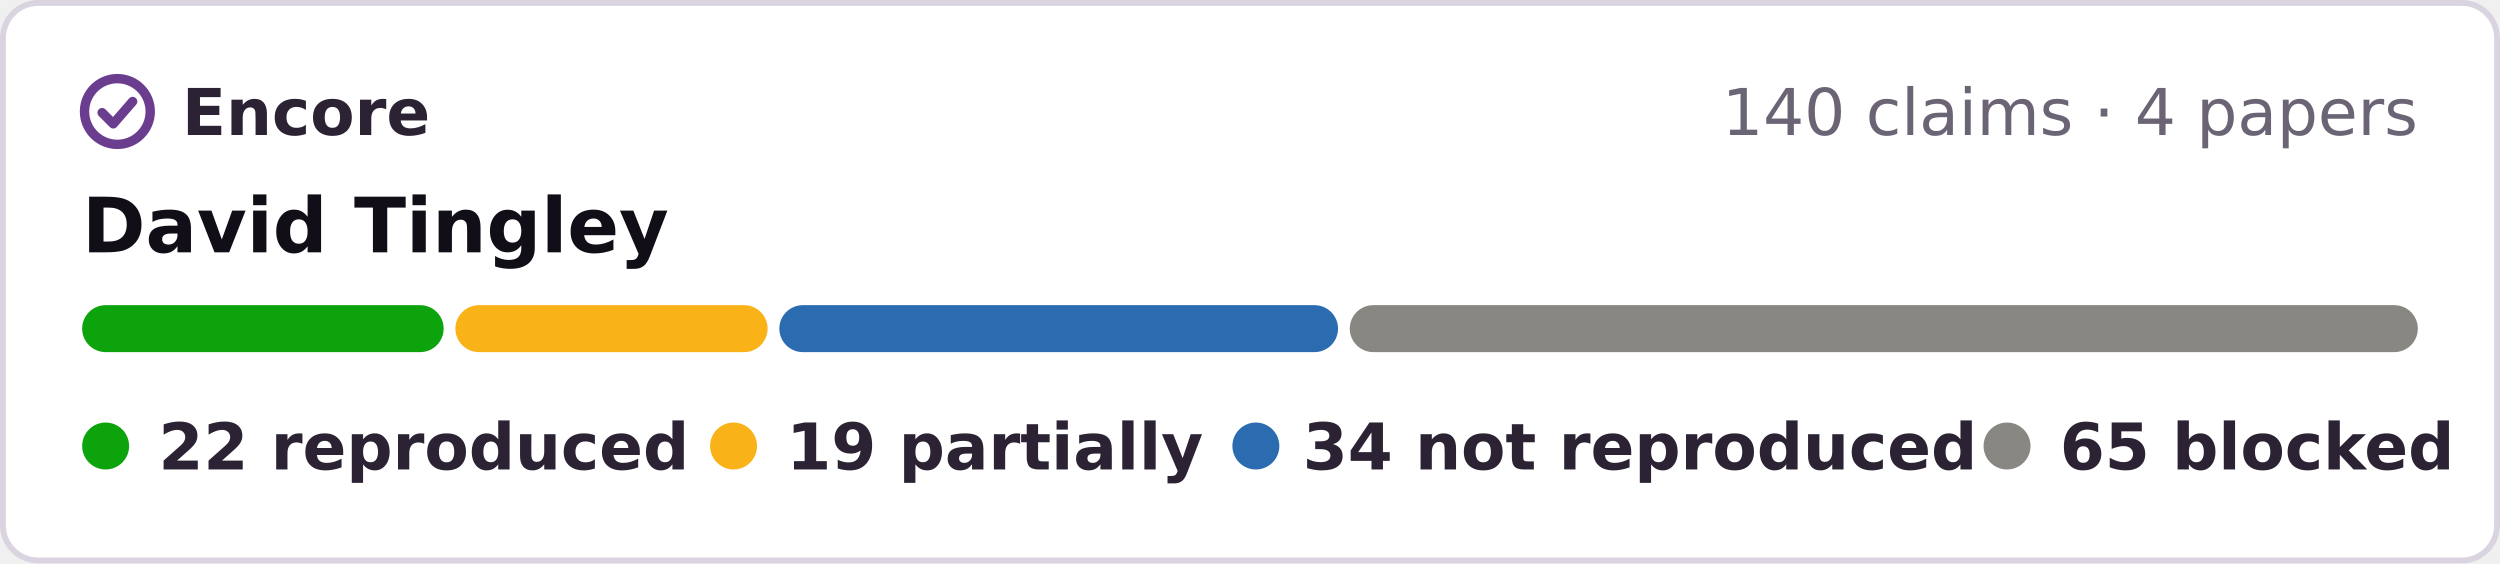
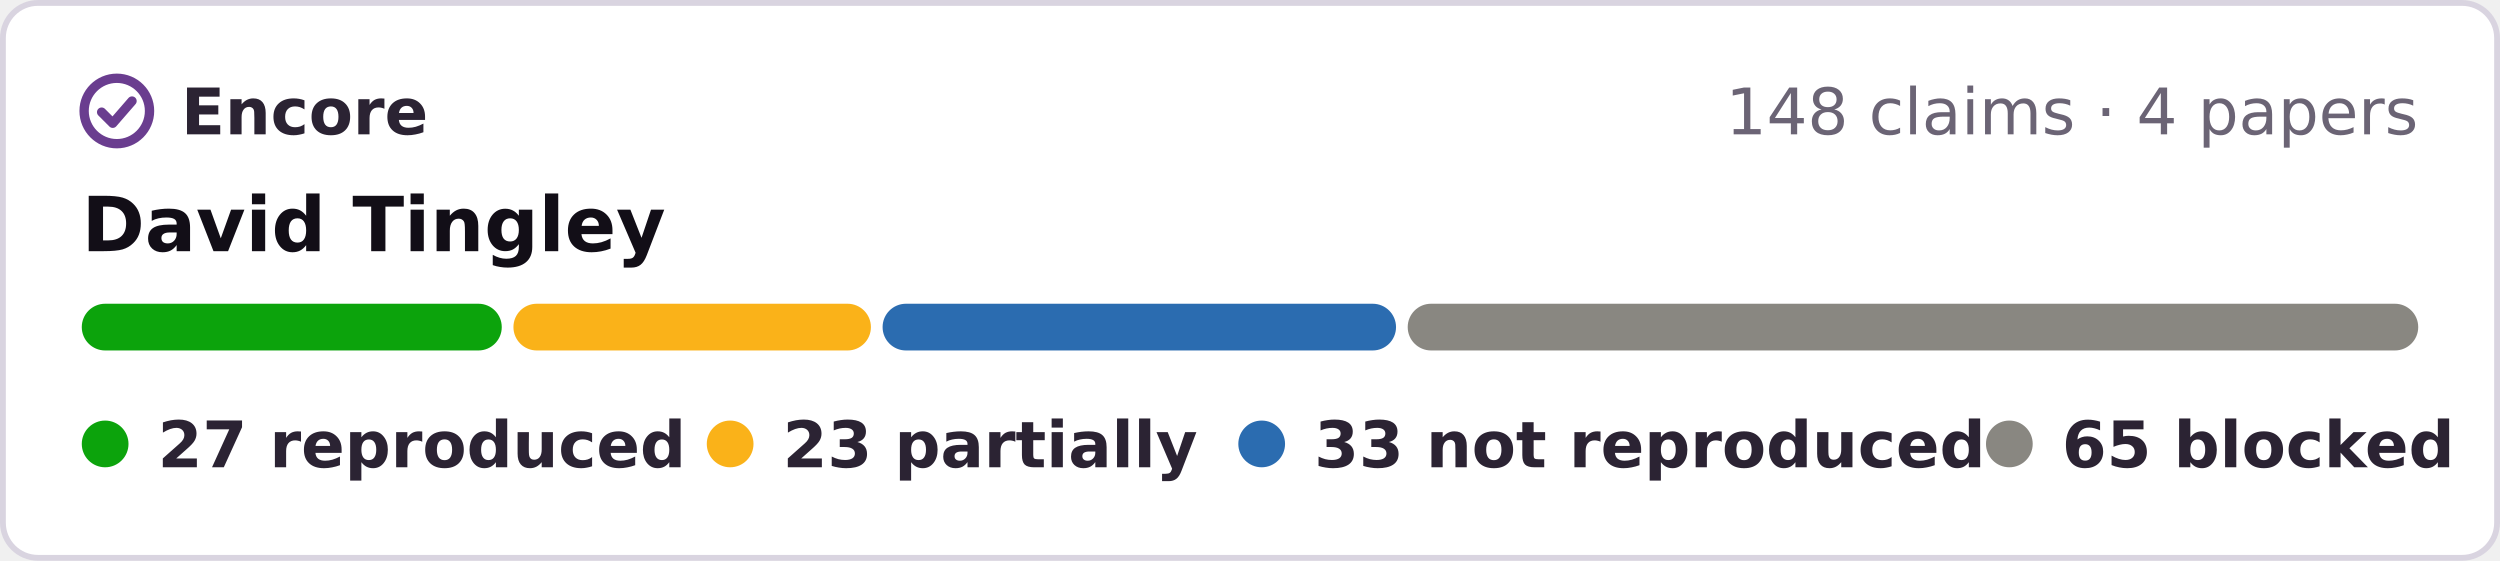
- <svg xmlns="http://www.w3.org/2000/svg" width="426" height="96" viewBox="0 0 426 96" role="img" aria-label="Encore: 22 reproduced, 19 partially reproduced, 34 not reproduced, 65 blocked, of 140 claims in 4 papers of David Tingley">
-   <rect x=".5" y=".5" width="425" height="95" rx="6" fill="#fff" stroke="#d9d4e0" />
+ <svg xmlns="http://www.w3.org/2000/svg" width="428" height="96" viewBox="0 0 428 96" role="img" aria-label="Encore: 27 reproduced, 23 partially reproduced, 33 not reproduced, 65 blocked, of 148 claims in 4 papers of David Tingley">
+   <rect x=".5" y=".5" width="427" height="95" rx="6" fill="#fff" stroke="#d9d4e0" />
  <g fill="none" stroke="#6a3d8f" stroke-width="1.6" stroke-linecap="round" stroke-linejoin="round">
    <circle cx="20" cy="19" r="5.6" />
    <path d="M17.4 19.2l1.9 1.9 3.3-3.8" />
  </g>
  <g font-family="Verdana,DejaVu Sans,Geneva,sans-serif" font-size="11">
    <text x="31" y="23" font-weight="bold" fill="#2b2333" textLength="39">Encore</text>
-     <text x="412" y="23" text-anchor="end" fill="#6b6475">140 claims · 4 papers</text>
+     <text x="414" y="23" text-anchor="end" fill="#6b6475">148 claims · 4 papers</text>
    <text x="14" y="43" font-size="13" font-weight="bold" fill="#120e17">David Tingley</text>
-     <rect x="14.0" y="52" width="61.6" height="8" rx="4" fill="#0ca30c" />
-     <rect x="77.6" y="52" width="53.2" height="8" rx="4" fill="#fab219" />
-     <rect x="132.8" y="52" width="95.2" height="8" rx="4" fill="#2b6cb0" />
-     <rect x="230.0" y="52" width="182.0" height="8" rx="4" fill="#898781" />
+     <rect x="14.0" y="52" width="71.9" height="8" rx="4" fill="#0ca30c" />
+     <rect x="87.9" y="52" width="61.2" height="8" rx="4" fill="#fab219" />
+     <rect x="151.1" y="52" width="87.9" height="8" rx="4" fill="#2b6cb0" />
+     <rect x="241.0" y="52" width="173.0" height="8" rx="4" fill="#898781" />
    <g font-weight="bold" fill="#2b2333">
      <circle cx="18" cy="76" r="4" fill="#0ca30c" />
-       <text x="27" y="80" textLength="80">22 reproduced</text>
+       <text x="27" y="80" textLength="80">27 reproduced</text>
      <circle cx="125" cy="76" r="4" fill="#fab219" />
-       <text x="134" y="80" textLength="62">19 partially</text>
-       <circle cx="214" cy="76" r="4" fill="#2b6cb0" />
-       <text x="222" y="80" textLength="101">34 not reproduced</text>
-       <circle cx="342" cy="76" r="4" fill="#898781" />
-       <text x="351" y="80" textLength="61">65 blocked</text>
+       <text x="134" y="80" textLength="64">23 partially</text>
+       <circle cx="216" cy="76" r="4" fill="#2b6cb0" />
+       <text x="225" y="80" textLength="101">33 not reproduced</text>
+       <circle cx="344" cy="76" r="4" fill="#898781" />
+       <text x="353" y="80" textLength="61">65 blocked</text>
    </g>
  </g>
</svg>
